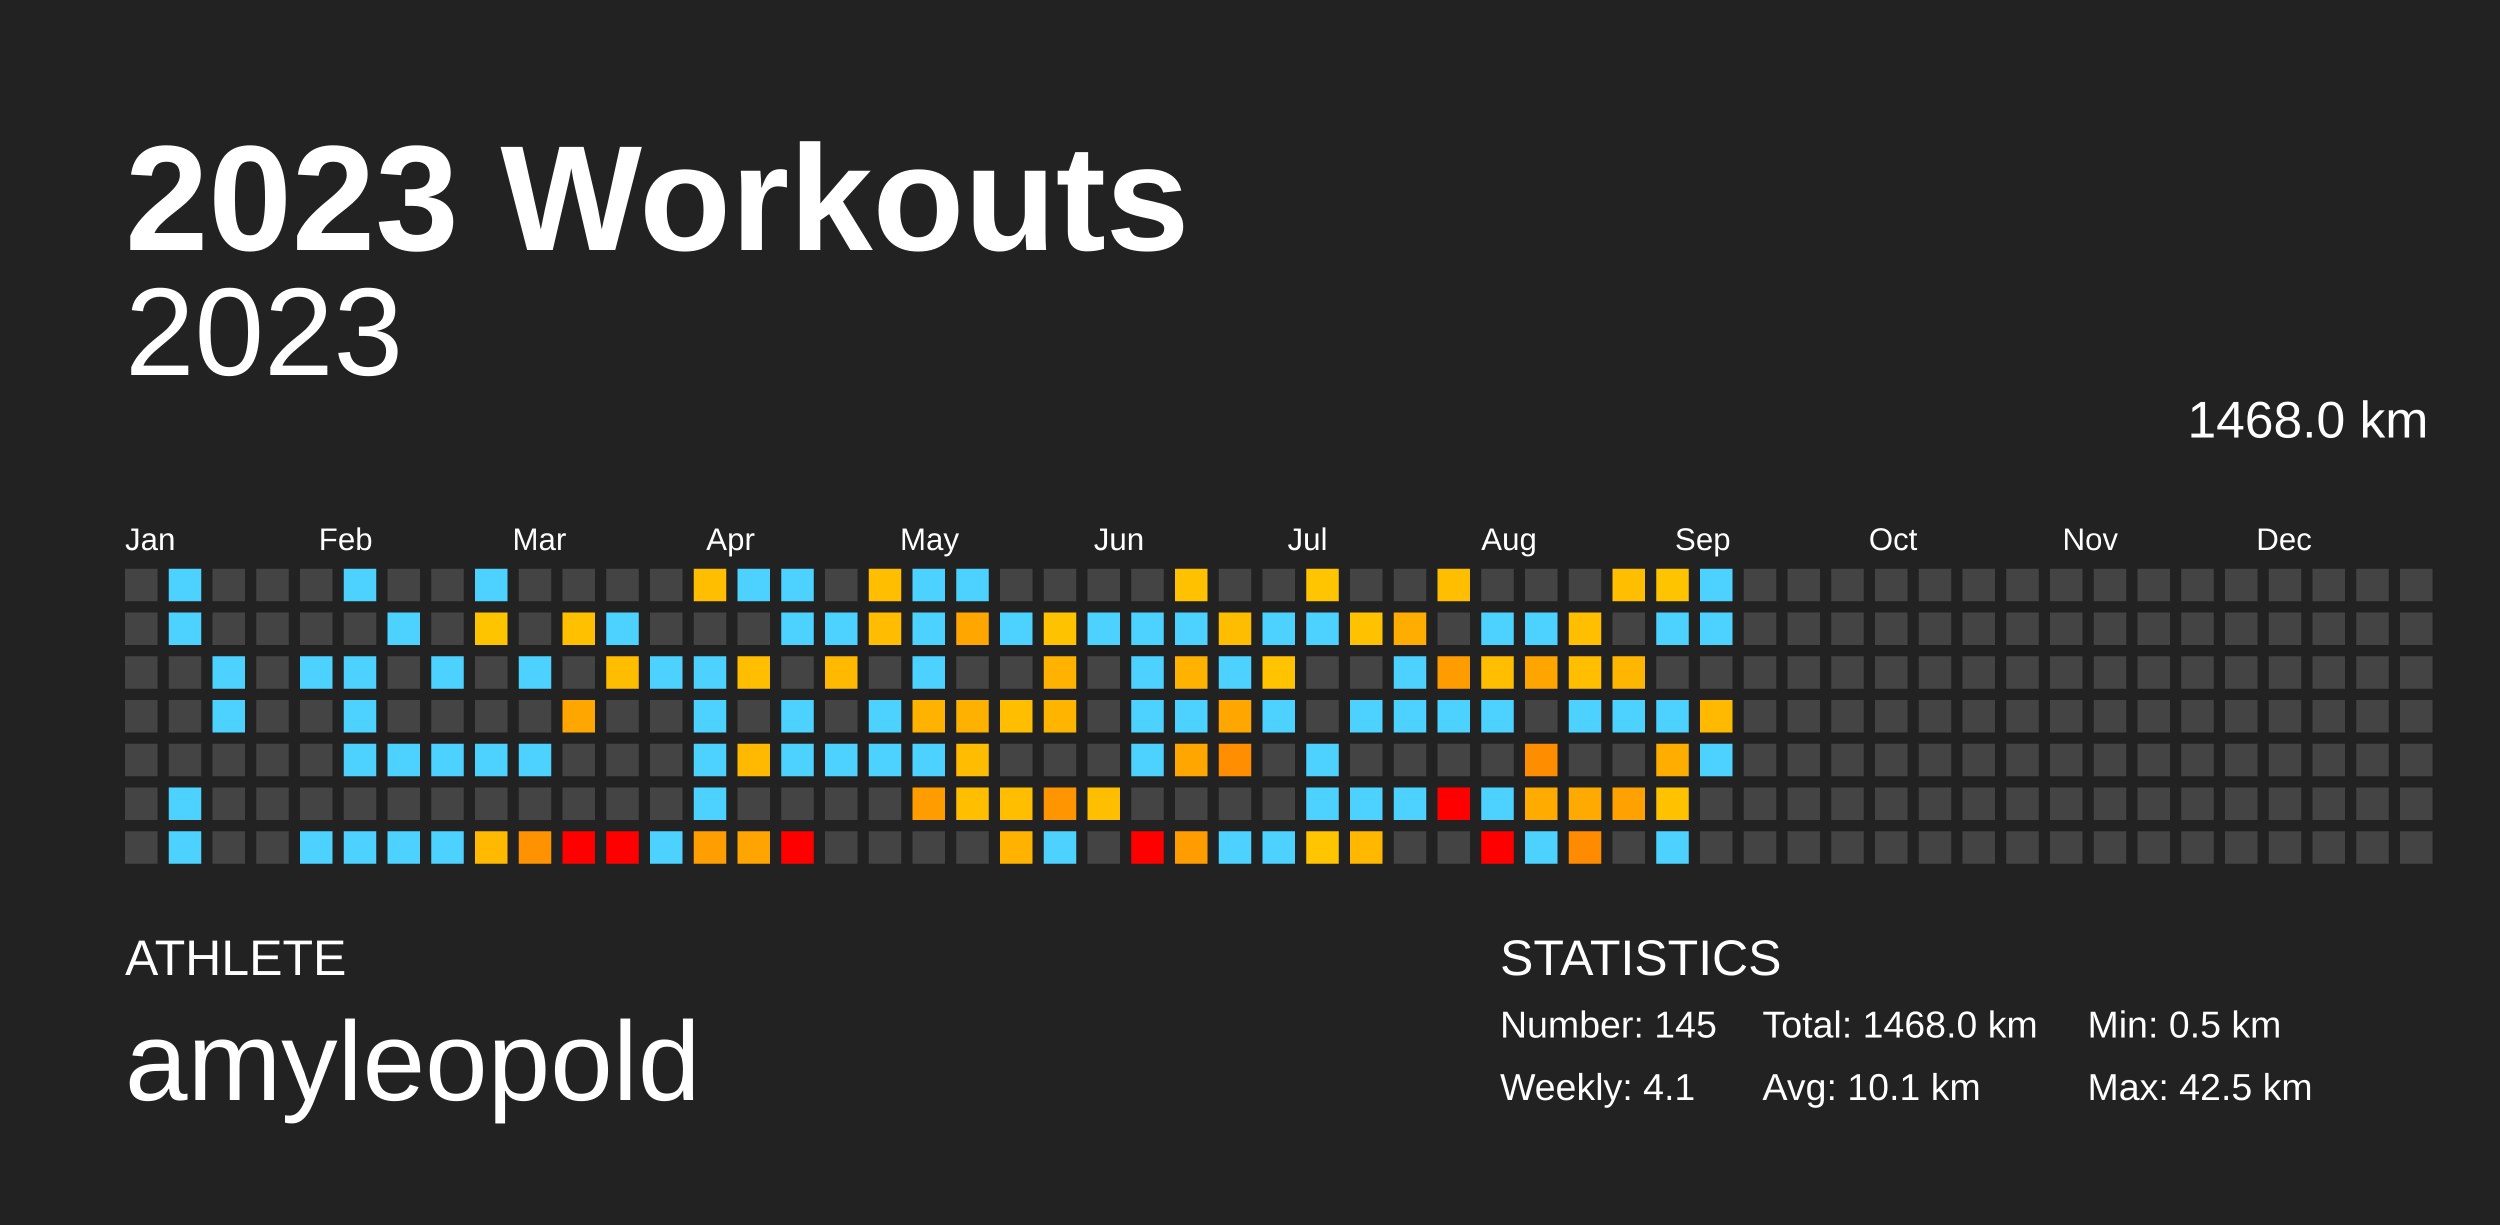
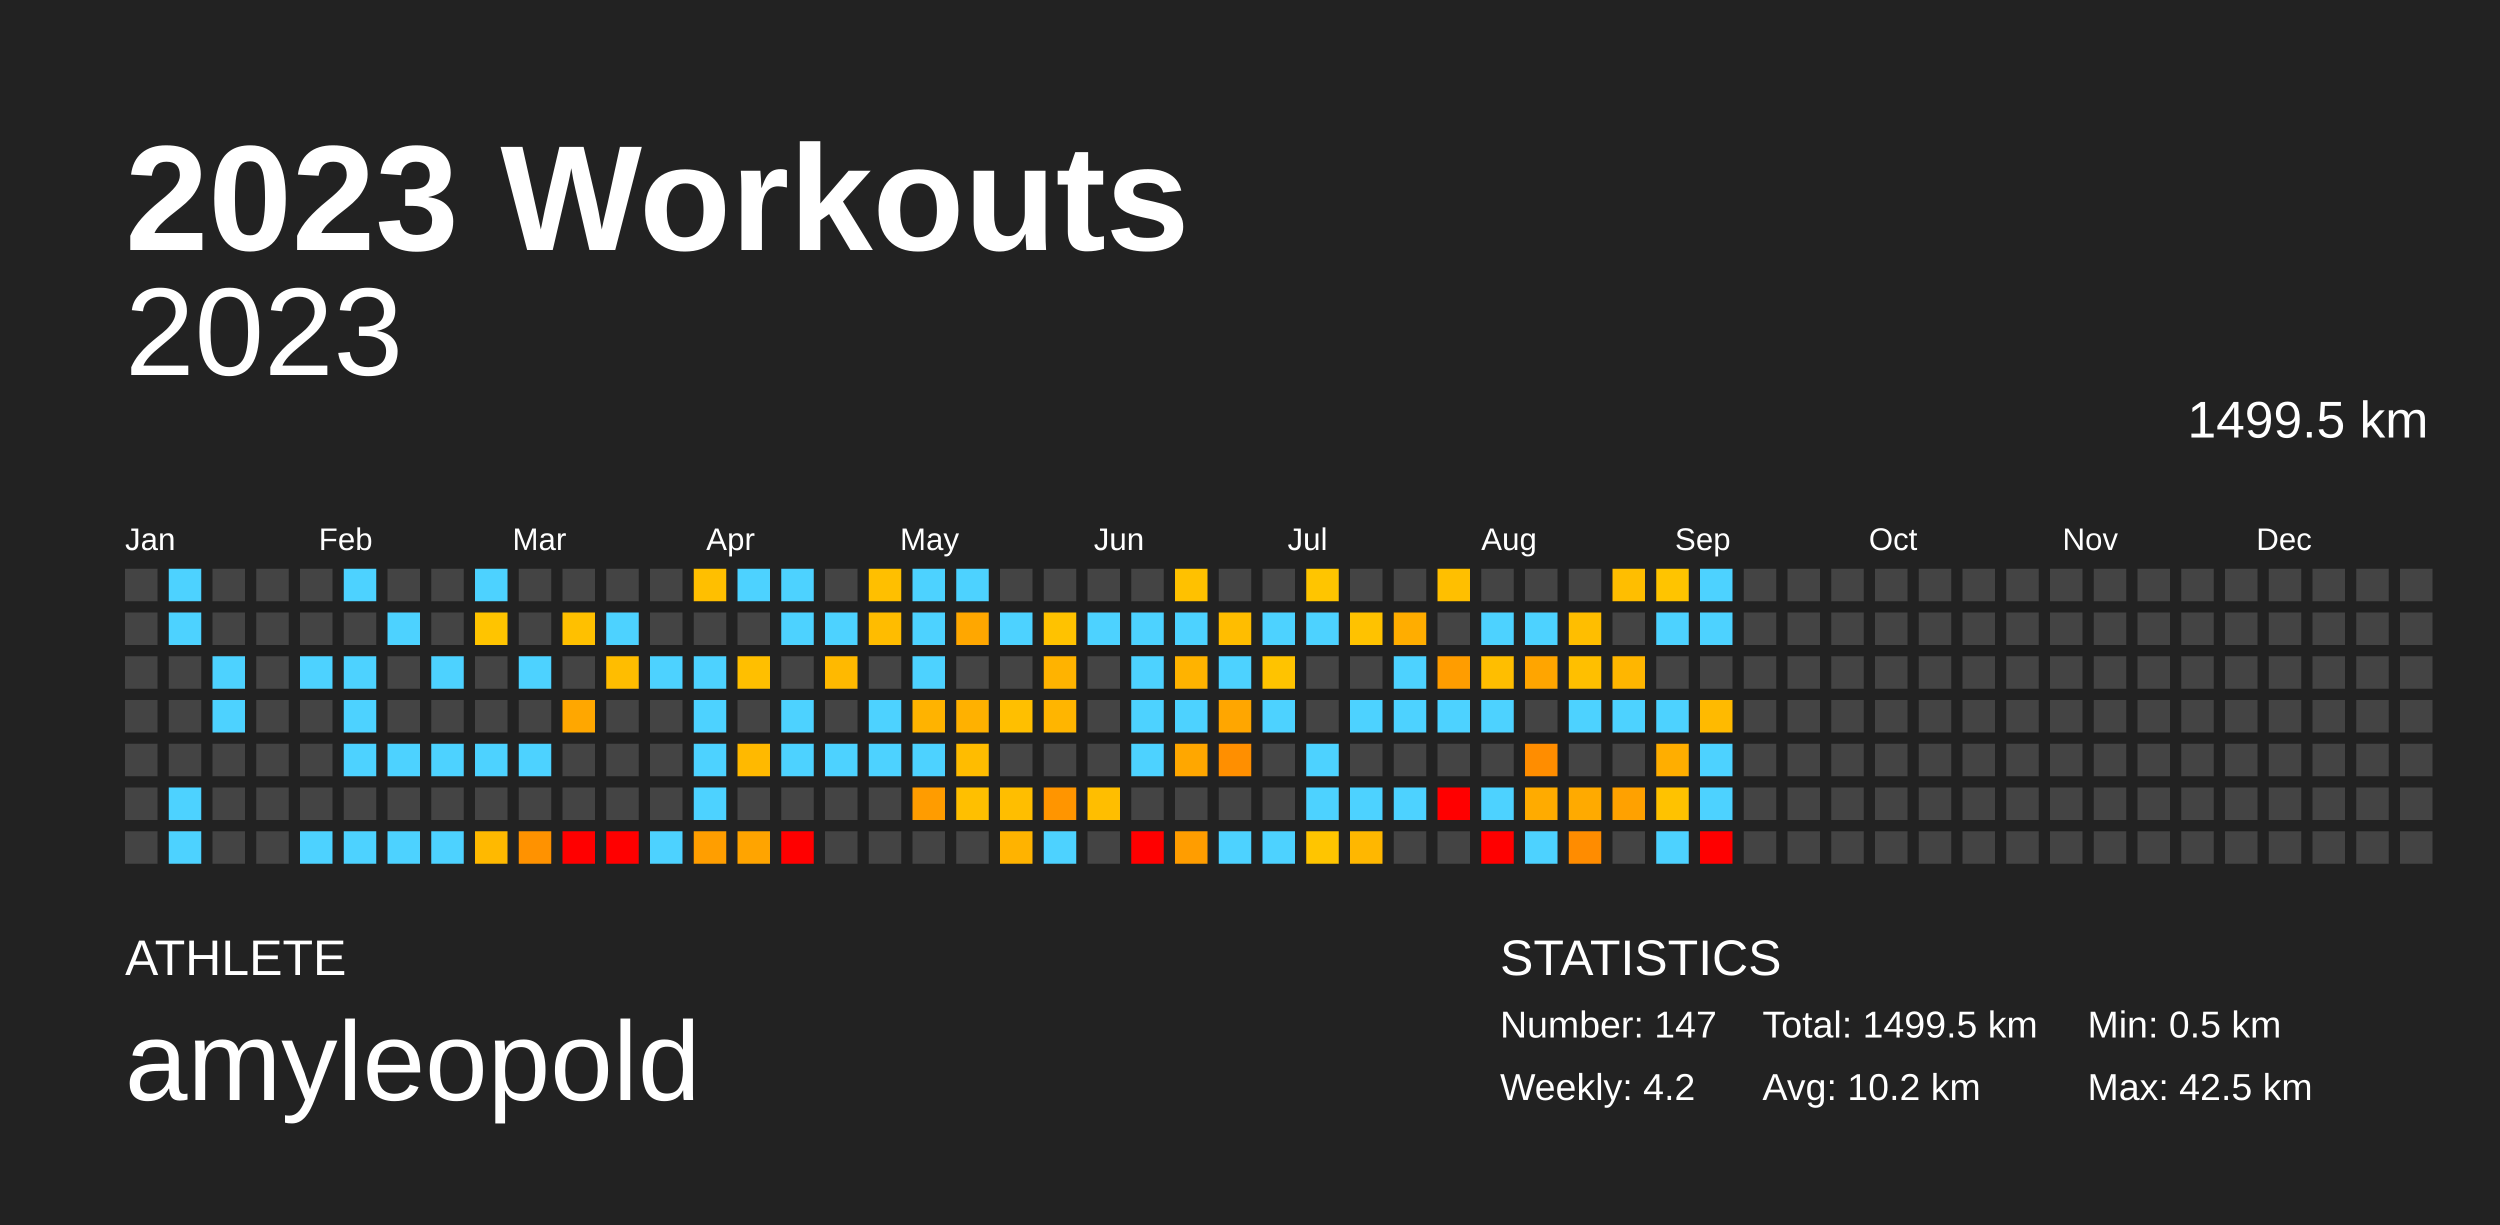
<svg xmlns="http://www.w3.org/2000/svg" baseProfile="full" height="98mm" version="1.1" viewBox="0,0,200,98" width="200mm">
  <defs />
  <rect fill="#222222" height="98" width="200" x="0" y="0" />
  <text fill="#FFFFFF" style="font-size:12px; font-family:Arial; font-weight:bold;" x="10" y="20">2023 Workouts</text>
  <text fill="#FFFFFF" style="font-size:4px; font-family:Arial" x="10" y="78">ATHLETE</text>
  <text fill="#FFFFFF" style="font-size:9px; font-family:Arial" x="10" y="88">amyleopold</text>
  <text fill="#FFFFFF" style="font-size:4px; font-family:Arial" x="120" y="78">STATISTICS</text>
-   <text fill="#FFFFFF" style="font-size:3px; font-family:Arial" x="120" y="83">Number: 145</text>
-   <text fill="#FFFFFF" style="font-size:3px; font-family:Arial" x="120" y="88">Weekly: 4.1</text>
-   <text fill="#FFFFFF" style="font-size:3px; font-family:Arial" x="141" y="83">Total: 1468.0 km</text>
-   <text fill="#FFFFFF" style="font-size:3px; font-family:Arial" x="141" y="88">Avg: 10.1 km</text>
+   <text fill="#FFFFFF" style="font-size:3px; font-family:Arial" x="120" y="83">Number: 147</text>
+   <text fill="#FFFFFF" style="font-size:3px; font-family:Arial" x="120" y="88">Weekly: 4.2</text>
+   <text fill="#FFFFFF" style="font-size:3px; font-family:Arial" x="141" y="83">Total: 1499.5 km</text>
+   <text fill="#FFFFFF" style="font-size:3px; font-family:Arial" x="141" y="88">Avg: 10.2 km</text>
  <text fill="#FFFFFF" style="font-size:3px; font-family:Arial" x="167" y="83">Min: 0.5 km</text>
  <text fill="#FFFFFF" style="font-size:3px; font-family:Arial" x="167" y="88">Max: 42.5 km</text>
  <text alignment-baseline="hanging" fill="#FFFFFF" style="font-size:10.0px; font-family:Arial;" x="10" y="30">2023</text>
-   <text alignment-baseline="hanging" fill="#FFFFFF" style="font-size:4.125px; font-family:Arial;" x="175" y="35">1468.0 km</text>
+   <text alignment-baseline="hanging" fill="#FFFFFF" style="font-size:4.125px; font-family:Arial;" x="175" y="35">1499.5 km</text>
  <text fill="#FFFFFF" style="font-size:2.5px; font-family:Arial" x="10.0" y="44">Jan</text>
  <text fill="#FFFFFF" style="font-size:2.5px; font-family:Arial" x="25.5" y="44">Feb</text>
  <text fill="#FFFFFF" style="font-size:2.5px; font-family:Arial" x="41.0" y="44">Mar</text>
  <text fill="#FFFFFF" style="font-size:2.5px; font-family:Arial" x="56.5" y="44">Apr</text>
  <text fill="#FFFFFF" style="font-size:2.5px; font-family:Arial" x="72.0" y="44">May</text>
  <text fill="#FFFFFF" style="font-size:2.5px; font-family:Arial" x="87.5" y="44">Jun</text>
  <text fill="#FFFFFF" style="font-size:2.5px; font-family:Arial" x="103.0" y="44">Jul</text>
  <text fill="#FFFFFF" style="font-size:2.5px; font-family:Arial" x="118.5" y="44">Aug</text>
  <text fill="#FFFFFF" style="font-size:2.5px; font-family:Arial" x="134.0" y="44">Sep</text>
  <text fill="#FFFFFF" style="font-size:2.5px; font-family:Arial" x="149.5" y="44">Oct</text>
  <text fill="#FFFFFF" style="font-size:2.5px; font-family:Arial" x="165.0" y="44">Nov</text>
  <text fill="#FFFFFF" style="font-size:2.5px; font-family:Arial" x="180.5" y="44">Dec</text>
  <rect fill="#444444" height="2.6" width="2.6" x="10.0" y="45.5" />
  <rect fill="#444444" height="2.6" width="2.6" x="10.0" y="49.0" />
  <rect fill="#444444" height="2.6" width="2.6" x="10.0" y="52.5" />
  <rect fill="#444444" height="2.6" width="2.6" x="10.0" y="56.0" />
  <rect fill="#444444" height="2.6" width="2.6" x="10.0" y="59.5" />
  <rect fill="#444444" height="2.6" width="2.6" x="10.0" y="63.0" />
  <rect fill="#444444" height="2.6" width="2.6" x="10.0" y="66.5" />
  <rect fill="#4dd2ff" height="2.6" width="2.6" x="13.5" y="45.5" />
  <rect fill="#4dd2ff" height="2.6" width="2.6" x="13.5" y="49.0" />
  <rect fill="#444444" height="2.6" width="2.6" x="13.5" y="52.5" />
  <rect fill="#444444" height="2.6" width="2.6" x="13.5" y="56.0" />
  <rect fill="#444444" height="2.6" width="2.6" x="13.5" y="59.5" />
  <rect fill="#4dd2ff" height="2.6" width="2.6" x="13.5" y="63.0" />
  <rect fill="#4dd2ff" height="2.6" width="2.6" x="13.5" y="66.5" />
  <rect fill="#444444" height="2.6" width="2.6" x="17.0" y="45.5" />
  <rect fill="#444444" height="2.6" width="2.6" x="17.0" y="49.0" />
  <rect fill="#4dd2ff" height="2.6" width="2.6" x="17.0" y="52.5" />
  <rect fill="#4dd2ff" height="2.6" width="2.6" x="17.0" y="56.0" />
  <rect fill="#444444" height="2.6" width="2.6" x="17.0" y="59.5" />
  <rect fill="#444444" height="2.6" width="2.6" x="17.0" y="63.0" />
  <rect fill="#444444" height="2.6" width="2.6" x="17.0" y="66.5" />
  <rect fill="#444444" height="2.6" width="2.6" x="20.5" y="45.5" />
  <rect fill="#444444" height="2.6" width="2.6" x="20.5" y="49.0" />
  <rect fill="#444444" height="2.6" width="2.6" x="20.5" y="52.5" />
  <rect fill="#444444" height="2.6" width="2.6" x="20.5" y="56.0" />
  <rect fill="#444444" height="2.6" width="2.6" x="20.5" y="59.5" />
  <rect fill="#444444" height="2.6" width="2.6" x="20.5" y="63.0" />
  <rect fill="#444444" height="2.6" width="2.6" x="20.5" y="66.5" />
  <rect fill="#444444" height="2.6" width="2.6" x="24.0" y="45.5" />
  <rect fill="#444444" height="2.6" width="2.6" x="24.0" y="49.0" />
  <rect fill="#4dd2ff" height="2.6" width="2.6" x="24.0" y="52.5" />
  <rect fill="#444444" height="2.6" width="2.6" x="24.0" y="56.0" />
  <rect fill="#444444" height="2.6" width="2.6" x="24.0" y="59.5" />
  <rect fill="#444444" height="2.6" width="2.6" x="24.0" y="63.0" />
  <rect fill="#4dd2ff" height="2.6" width="2.6" x="24.0" y="66.5" />
  <rect fill="#4dd2ff" height="2.6" width="2.6" x="27.5" y="45.5" />
  <rect fill="#444444" height="2.6" width="2.6" x="27.5" y="49.0" />
  <rect fill="#4dd2ff" height="2.6" width="2.6" x="27.5" y="52.5" />
  <rect fill="#4dd2ff" height="2.6" width="2.6" x="27.5" y="56.0" />
  <rect fill="#4dd2ff" height="2.6" width="2.6" x="27.5" y="59.5" />
  <rect fill="#444444" height="2.6" width="2.6" x="27.5" y="63.0" />
  <rect fill="#4dd2ff" height="2.6" width="2.6" x="27.5" y="66.5" />
  <rect fill="#444444" height="2.6" width="2.6" x="31.0" y="45.5" />
  <rect fill="#4dd2ff" height="2.6" width="2.6" x="31.0" y="49.0" />
  <rect fill="#444444" height="2.6" width="2.6" x="31.0" y="52.5" />
  <rect fill="#444444" height="2.6" width="2.6" x="31.0" y="56.0" />
  <rect fill="#4dd2ff" height="2.6" width="2.6" x="31.0" y="59.5" />
  <rect fill="#444444" height="2.6" width="2.6" x="31.0" y="63.0" />
  <rect fill="#4dd2ff" height="2.6" width="2.6" x="31.0" y="66.5" />
  <rect fill="#444444" height="2.6" width="2.6" x="34.5" y="45.5" />
  <rect fill="#444444" height="2.6" width="2.6" x="34.5" y="49.0" />
  <rect fill="#4dd2ff" height="2.6" width="2.6" x="34.5" y="52.5" />
  <rect fill="#444444" height="2.6" width="2.6" x="34.5" y="56.0" />
  <rect fill="#4dd2ff" height="2.6" width="2.6" x="34.5" y="59.5" />
  <rect fill="#444444" height="2.6" width="2.6" x="34.5" y="63.0" />
  <rect fill="#4dd2ff" height="2.6" width="2.6" x="34.5" y="66.5" />
  <rect fill="#4dd2ff" height="2.6" width="2.6" x="38.0" y="45.5" />
  <rect fill="#ffc400" height="2.6" width="2.6" x="38.0" y="49.0" />
  <rect fill="#444444" height="2.6" width="2.6" x="38.0" y="52.5" />
  <rect fill="#444444" height="2.6" width="2.6" x="38.0" y="56.0" />
  <rect fill="#4dd2ff" height="2.6" width="2.6" x="38.0" y="59.5" />
  <rect fill="#444444" height="2.6" width="2.6" x="38.0" y="63.0" />
  <rect fill="#ffb900" height="2.6" width="2.6" x="38.0" y="66.5" />
  <rect fill="#444444" height="2.6" width="2.6" x="41.5" y="45.5" />
  <rect fill="#444444" height="2.6" width="2.6" x="41.5" y="49.0" />
  <rect fill="#4dd2ff" height="2.6" width="2.6" x="41.5" y="52.5" />
  <rect fill="#444444" height="2.6" width="2.6" x="41.5" y="56.0" />
  <rect fill="#4dd2ff" height="2.6" width="2.6" x="41.5" y="59.5" />
  <rect fill="#444444" height="2.6" width="2.6" x="41.5" y="63.0" />
  <rect fill="#ff9200" height="2.6" width="2.6" x="41.5" y="66.5" />
  <rect fill="#444444" height="2.6" width="2.6" x="45.0" y="45.5" />
  <rect fill="#ffc000" height="2.6" width="2.6" x="45.0" y="49.0" />
  <rect fill="#444444" height="2.6" width="2.6" x="45.0" y="52.5" />
  <rect fill="#ffa700" height="2.6" width="2.6" x="45.0" y="56.0" />
  <rect fill="#444444" height="2.6" width="2.6" x="45.0" y="59.5" />
  <rect fill="#444444" height="2.6" width="2.6" x="45.0" y="63.0" />
  <rect fill="red" height="2.6" width="2.6" x="45.0" y="66.5" />
  <rect fill="#444444" height="2.6" width="2.6" x="48.5" y="45.5" />
  <rect fill="#4dd2ff" height="2.6" width="2.6" x="48.5" y="49.0" />
  <rect fill="#ffbd00" height="2.6" width="2.6" x="48.5" y="52.5" />
  <rect fill="#444444" height="2.6" width="2.6" x="48.5" y="56.0" />
  <rect fill="#444444" height="2.6" width="2.6" x="48.5" y="59.5" />
  <rect fill="#444444" height="2.6" width="2.6" x="48.5" y="63.0" />
  <rect fill="red" height="2.6" width="2.6" x="48.5" y="66.5" />
  <rect fill="#444444" height="2.6" width="2.6" x="52.0" y="45.5" />
  <rect fill="#444444" height="2.6" width="2.6" x="52.0" y="49.0" />
  <rect fill="#4dd2ff" height="2.6" width="2.6" x="52.0" y="52.5" />
  <rect fill="#444444" height="2.6" width="2.6" x="52.0" y="56.0" />
  <rect fill="#444444" height="2.6" width="2.6" x="52.0" y="59.5" />
  <rect fill="#444444" height="2.6" width="2.6" x="52.0" y="63.0" />
  <rect fill="#4dd2ff" height="2.6" width="2.6" x="52.0" y="66.5" />
  <rect fill="#ffbf00" height="2.6" width="2.6" x="55.5" y="45.5" />
  <rect fill="#444444" height="2.6" width="2.6" x="55.5" y="49.0" />
  <rect fill="#4dd2ff" height="2.6" width="2.6" x="55.5" y="52.5" />
  <rect fill="#4dd2ff" height="2.6" width="2.6" x="55.5" y="56.0" />
  <rect fill="#4dd2ff" height="2.6" width="2.6" x="55.5" y="59.5" />
  <rect fill="#4dd2ff" height="2.6" width="2.6" x="55.5" y="63.0" />
  <rect fill="#ff9e00" height="2.6" width="2.6" x="55.5" y="66.5" />
  <rect fill="#4dd2ff" height="2.6" width="2.6" x="59.0" y="45.5" />
  <rect fill="#444444" height="2.6" width="2.6" x="59.0" y="49.0" />
  <rect fill="#ffbf00" height="2.6" width="2.6" x="59.0" y="52.5" />
  <rect fill="#444444" height="2.6" width="2.6" x="59.0" y="56.0" />
  <rect fill="#ffb900" height="2.6" width="2.6" x="59.0" y="59.5" />
  <rect fill="#444444" height="2.6" width="2.6" x="59.0" y="63.0" />
  <rect fill="#ffa400" height="2.6" width="2.6" x="59.0" y="66.5" />
  <rect fill="#4dd2ff" height="2.6" width="2.6" x="62.5" y="45.5" />
  <rect fill="#4dd2ff" height="2.6" width="2.6" x="62.5" y="49.0" />
  <rect fill="#444444" height="2.6" width="2.6" x="62.5" y="52.5" />
  <rect fill="#4dd2ff" height="2.6" width="2.6" x="62.5" y="56.0" />
  <rect fill="#4dd2ff" height="2.6" width="2.6" x="62.5" y="59.5" />
  <rect fill="#444444" height="2.6" width="2.6" x="62.5" y="63.0" />
  <rect fill="red" height="2.6" width="2.6" x="62.5" y="66.5" />
  <rect fill="#444444" height="2.6" width="2.6" x="66.0" y="45.5" />
  <rect fill="#4dd2ff" height="2.6" width="2.6" x="66.0" y="49.0" />
  <rect fill="#ffb900" height="2.6" width="2.6" x="66.0" y="52.5" />
  <rect fill="#444444" height="2.6" width="2.6" x="66.0" y="56.0" />
  <rect fill="#4dd2ff" height="2.6" width="2.6" x="66.0" y="59.5" />
  <rect fill="#444444" height="2.6" width="2.6" x="66.0" y="63.0" />
  <rect fill="#444444" height="2.6" width="2.6" x="66.0" y="66.5" />
  <rect fill="#ffbf00" height="2.6" width="2.6" x="69.5" y="45.5" />
  <rect fill="#ffbc00" height="2.6" width="2.6" x="69.5" y="49.0" />
  <rect fill="#444444" height="2.6" width="2.6" x="69.5" y="52.5" />
  <rect fill="#4dd2ff" height="2.6" width="2.6" x="69.5" y="56.0" />
  <rect fill="#4dd2ff" height="2.6" width="2.6" x="69.5" y="59.5" />
  <rect fill="#444444" height="2.6" width="2.6" x="69.5" y="63.0" />
  <rect fill="#444444" height="2.6" width="2.6" x="69.5" y="66.5" />
  <rect fill="#4dd2ff" height="2.6" width="2.6" x="73.0" y="45.5" />
  <rect fill="#4dd2ff" height="2.6" width="2.6" x="73.0" y="49.0" />
  <rect fill="#4dd2ff" height="2.6" width="2.6" x="73.0" y="52.5" />
  <rect fill="#ffb300" height="2.6" width="2.6" x="73.0" y="56.0" />
  <rect fill="#4dd2ff" height="2.6" width="2.6" x="73.0" y="59.5" />
  <rect fill="#ff9c00" height="2.6" width="2.6" x="73.0" y="63.0" />
  <rect fill="#444444" height="2.6" width="2.6" x="73.0" y="66.5" />
  <rect fill="#4dd2ff" height="2.6" width="2.6" x="76.5" y="45.5" />
  <rect fill="#ffa700" height="2.6" width="2.6" x="76.5" y="49.0" />
  <rect fill="#444444" height="2.6" width="2.6" x="76.5" y="52.5" />
  <rect fill="#ffb100" height="2.6" width="2.6" x="76.5" y="56.0" />
  <rect fill="#ffbc00" height="2.6" width="2.6" x="76.5" y="59.5" />
  <rect fill="#ffbf00" height="2.6" width="2.6" x="76.5" y="63.0" />
  <rect fill="#444444" height="2.6" width="2.6" x="76.5" y="66.5" />
  <rect fill="#444444" height="2.6" width="2.6" x="80.0" y="45.5" />
  <rect fill="#4dd2ff" height="2.6" width="2.6" x="80.0" y="49.0" />
  <rect fill="#444444" height="2.6" width="2.6" x="80.0" y="52.5" />
  <rect fill="#ffbf00" height="2.6" width="2.6" x="80.0" y="56.0" />
  <rect fill="#444444" height="2.6" width="2.6" x="80.0" y="59.5" />
  <rect fill="#ffbe00" height="2.6" width="2.6" x="80.0" y="63.0" />
  <rect fill="#ffb300" height="2.6" width="2.6" x="80.0" y="66.5" />
  <rect fill="#444444" height="2.6" width="2.6" x="83.5" y="45.5" />
  <rect fill="#ffc200" height="2.6" width="2.6" x="83.5" y="49.0" />
  <rect fill="#ffb300" height="2.6" width="2.6" x="83.5" y="52.5" />
  <rect fill="#ffb500" height="2.6" width="2.6" x="83.5" y="56.0" />
  <rect fill="#444444" height="2.6" width="2.6" x="83.5" y="59.5" />
  <rect fill="#ff9500" height="2.6" width="2.6" x="83.5" y="63.0" />
  <rect fill="#4dd2ff" height="2.6" width="2.6" x="83.5" y="66.5" />
  <rect fill="#444444" height="2.6" width="2.6" x="87.0" y="45.5" />
  <rect fill="#4dd2ff" height="2.6" width="2.6" x="87.0" y="49.0" />
  <rect fill="#444444" height="2.6" width="2.6" x="87.0" y="52.5" />
  <rect fill="#444444" height="2.6" width="2.6" x="87.0" y="56.0" />
  <rect fill="#444444" height="2.6" width="2.6" x="87.0" y="59.5" />
  <rect fill="#ffbe00" height="2.6" width="2.6" x="87.0" y="63.0" />
  <rect fill="#444444" height="2.6" width="2.6" x="87.0" y="66.5" />
  <rect fill="#444444" height="2.6" width="2.6" x="90.5" y="45.5" />
  <rect fill="#4dd2ff" height="2.6" width="2.6" x="90.5" y="49.0" />
  <rect fill="#4dd2ff" height="2.6" width="2.6" x="90.5" y="52.5" />
  <rect fill="#4dd2ff" height="2.6" width="2.6" x="90.5" y="56.0" />
  <rect fill="#4dd2ff" height="2.6" width="2.6" x="90.5" y="59.5" />
  <rect fill="#444444" height="2.6" width="2.6" x="90.5" y="63.0" />
  <rect fill="red" height="2.6" width="2.6" x="90.5" y="66.5" />
  <rect fill="#ffc100" height="2.6" width="2.6" x="94.0" y="45.5" />
  <rect fill="#4dd2ff" height="2.6" width="2.6" x="94.0" y="49.0" />
  <rect fill="#ffb300" height="2.6" width="2.6" x="94.0" y="52.5" />
  <rect fill="#4dd2ff" height="2.6" width="2.6" x="94.0" y="56.0" />
  <rect fill="#ffa700" height="2.6" width="2.6" x="94.0" y="59.5" />
  <rect fill="#444444" height="2.6" width="2.6" x="94.0" y="63.0" />
  <rect fill="#ff9d00" height="2.6" width="2.6" x="94.0" y="66.5" />
  <rect fill="#444444" height="2.6" width="2.6" x="97.5" y="45.5" />
  <rect fill="#ffbd00" height="2.6" width="2.6" x="97.5" y="49.0" />
  <rect fill="#4dd2ff" height="2.6" width="2.6" x="97.5" y="52.5" />
  <rect fill="#ffa600" height="2.6" width="2.6" x="97.5" y="56.0" />
  <rect fill="#ff8f00" height="2.6" width="2.6" x="97.5" y="59.5" />
  <rect fill="#444444" height="2.6" width="2.6" x="97.5" y="63.0" />
  <rect fill="#4dd2ff" height="2.6" width="2.6" x="97.5" y="66.5" />
  <rect fill="#444444" height="2.6" width="2.6" x="101.0" y="45.5" />
  <rect fill="#4dd2ff" height="2.6" width="2.6" x="101.0" y="49.0" />
  <rect fill="#ffc300" height="2.6" width="2.6" x="101.0" y="52.5" />
  <rect fill="#4dd2ff" height="2.6" width="2.6" x="101.0" y="56.0" />
  <rect fill="#444444" height="2.6" width="2.6" x="101.0" y="59.5" />
  <rect fill="#444444" height="2.6" width="2.6" x="101.0" y="63.0" />
  <rect fill="#4dd2ff" height="2.6" width="2.6" x="101.0" y="66.5" />
  <rect fill="#ffc500" height="2.6" width="2.6" x="104.5" y="45.5" />
  <rect fill="#4dd2ff" height="2.6" width="2.6" x="104.5" y="49.0" />
  <rect fill="#444444" height="2.6" width="2.6" x="104.5" y="52.5" />
  <rect fill="#444444" height="2.6" width="2.6" x="104.5" y="56.0" />
  <rect fill="#4dd2ff" height="2.6" width="2.6" x="104.5" y="59.5" />
  <rect fill="#4dd2ff" height="2.6" width="2.6" x="104.5" y="63.0" />
  <rect fill="#ffc500" height="2.6" width="2.6" x="104.5" y="66.5" />
  <rect fill="#444444" height="2.6" width="2.6" x="108.0" y="45.5" />
  <rect fill="#ffc200" height="2.6" width="2.6" x="108.0" y="49.0" />
  <rect fill="#444444" height="2.6" width="2.6" x="108.0" y="52.5" />
  <rect fill="#4dd2ff" height="2.6" width="2.6" x="108.0" y="56.0" />
  <rect fill="#444444" height="2.6" width="2.6" x="108.0" y="59.5" />
  <rect fill="#4dd2ff" height="2.6" width="2.6" x="108.0" y="63.0" />
  <rect fill="#ffb700" height="2.6" width="2.6" x="108.0" y="66.5" />
  <rect fill="#444444" height="2.6" width="2.6" x="111.5" y="45.5" />
  <rect fill="#ffad00" height="2.6" width="2.6" x="111.5" y="49.0" />
  <rect fill="#4dd2ff" height="2.6" width="2.6" x="111.5" y="52.5" />
  <rect fill="#4dd2ff" height="2.6" width="2.6" x="111.5" y="56.0" />
  <rect fill="#444444" height="2.6" width="2.6" x="111.5" y="59.5" />
  <rect fill="#4dd2ff" height="2.6" width="2.6" x="111.5" y="63.0" />
  <rect fill="#444444" height="2.6" width="2.6" x="111.5" y="66.5" />
  <rect fill="#ffbf00" height="2.6" width="2.6" x="115.0" y="45.5" />
  <rect fill="#444444" height="2.6" width="2.6" x="115.0" y="49.0" />
  <rect fill="#ff9d00" height="2.6" width="2.6" x="115.0" y="52.5" />
  <rect fill="#4dd2ff" height="2.6" width="2.6" x="115.0" y="56.0" />
  <rect fill="#444444" height="2.6" width="2.6" x="115.0" y="59.5" />
  <rect fill="red" height="2.6" width="2.6" x="115.0" y="63.0" />
  <rect fill="#444444" height="2.6" width="2.6" x="115.0" y="66.5" />
  <rect fill="#444444" height="2.6" width="2.6" x="118.5" y="45.5" />
  <rect fill="#4dd2ff" height="2.6" width="2.6" x="118.5" y="49.0" />
  <rect fill="#ffbe00" height="2.6" width="2.6" x="118.5" y="52.5" />
  <rect fill="#4dd2ff" height="2.6" width="2.6" x="118.5" y="56.0" />
  <rect fill="#444444" height="2.6" width="2.6" x="118.5" y="59.5" />
  <rect fill="#4dd2ff" height="2.6" width="2.6" x="118.5" y="63.0" />
  <rect fill="red" height="2.6" width="2.6" x="118.5" y="66.5" />
  <rect fill="#444444" height="2.6" width="2.6" x="122.0" y="45.5" />
  <rect fill="#4dd2ff" height="2.6" width="2.6" x="122.0" y="49.0" />
  <rect fill="#ffa500" height="2.6" width="2.6" x="122.0" y="52.5" />
  <rect fill="#444444" height="2.6" width="2.6" x="122.0" y="56.0" />
  <rect fill="#ff8d00" height="2.6" width="2.6" x="122.0" y="59.5" />
  <rect fill="#ffab00" height="2.6" width="2.6" x="122.0" y="63.0" />
  <rect fill="#4dd2ff" height="2.6" width="2.6" x="122.0" y="66.5" />
  <rect fill="#444444" height="2.6" width="2.6" x="125.5" y="45.5" />
  <rect fill="#ffbe00" height="2.6" width="2.6" x="125.5" y="49.0" />
  <rect fill="#ffbf00" height="2.6" width="2.6" x="125.5" y="52.5" />
  <rect fill="#4dd2ff" height="2.6" width="2.6" x="125.5" y="56.0" />
  <rect fill="#444444" height="2.6" width="2.6" x="125.5" y="59.5" />
  <rect fill="#ffaa00" height="2.6" width="2.6" x="125.5" y="63.0" />
  <rect fill="#ff8c00" height="2.6" width="2.6" x="125.5" y="66.5" />
  <rect fill="#ffbe00" height="2.6" width="2.6" x="129.0" y="45.5" />
  <rect fill="#444444" height="2.6" width="2.6" x="129.0" y="49.0" />
  <rect fill="#ffb600" height="2.6" width="2.6" x="129.0" y="52.5" />
  <rect fill="#4dd2ff" height="2.6" width="2.6" x="129.0" y="56.0" />
  <rect fill="#444444" height="2.6" width="2.6" x="129.0" y="59.5" />
  <rect fill="#ffa100" height="2.6" width="2.6" x="129.0" y="63.0" />
  <rect fill="#444444" height="2.6" width="2.6" x="129.0" y="66.5" />
  <rect fill="#ffc400" height="2.6" width="2.6" x="132.5" y="45.5" />
  <rect fill="#4dd2ff" height="2.6" width="2.6" x="132.5" y="49.0" />
  <rect fill="#444444" height="2.6" width="2.6" x="132.5" y="52.5" />
  <rect fill="#4dd2ff" height="2.6" width="2.6" x="132.5" y="56.0" />
  <rect fill="#ffae00" height="2.6" width="2.6" x="132.5" y="59.5" />
  <rect fill="#ffc200" height="2.6" width="2.6" x="132.5" y="63.0" />
  <rect fill="#4dd2ff" height="2.6" width="2.6" x="132.5" y="66.5" />
  <rect fill="#4dd2ff" height="2.6" width="2.6" x="136.0" y="45.5" />
  <rect fill="#4dd2ff" height="2.6" width="2.6" x="136.0" y="49.0" />
  <rect fill="#444444" height="2.6" width="2.6" x="136.0" y="52.5" />
  <rect fill="#ffba00" height="2.6" width="2.6" x="136.0" y="56.0" />
  <rect fill="#4dd2ff" height="2.6" width="2.6" x="136.0" y="59.5" />
-   <rect fill="#444444" height="2.6" width="2.6" x="136.0" y="63.0" />
-   <rect fill="#444444" height="2.6" width="2.6" x="136.0" y="66.5" />
+   <rect fill="#4dd2ff" height="2.6" width="2.6" x="136.0" y="63.0" />
+   <rect fill="red" height="2.6" width="2.6" x="136.0" y="66.5" />
  <rect fill="#444444" height="2.6" width="2.6" x="139.5" y="45.5" />
  <rect fill="#444444" height="2.6" width="2.6" x="139.5" y="49.0" />
  <rect fill="#444444" height="2.6" width="2.6" x="139.5" y="52.5" />
  <rect fill="#444444" height="2.6" width="2.6" x="139.5" y="56.0" />
  <rect fill="#444444" height="2.6" width="2.6" x="139.5" y="59.5" />
  <rect fill="#444444" height="2.6" width="2.6" x="139.5" y="63.0" />
  <rect fill="#444444" height="2.6" width="2.6" x="139.5" y="66.5" />
  <rect fill="#444444" height="2.6" width="2.6" x="143.0" y="45.5" />
  <rect fill="#444444" height="2.6" width="2.6" x="143.0" y="49.0" />
  <rect fill="#444444" height="2.6" width="2.6" x="143.0" y="52.5" />
  <rect fill="#444444" height="2.6" width="2.6" x="143.0" y="56.0" />
  <rect fill="#444444" height="2.6" width="2.6" x="143.0" y="59.5" />
  <rect fill="#444444" height="2.6" width="2.6" x="143.0" y="63.0" />
  <rect fill="#444444" height="2.6" width="2.6" x="143.0" y="66.5" />
  <rect fill="#444444" height="2.6" width="2.6" x="146.5" y="45.5" />
  <rect fill="#444444" height="2.6" width="2.6" x="146.5" y="49.0" />
  <rect fill="#444444" height="2.6" width="2.6" x="146.5" y="52.5" />
  <rect fill="#444444" height="2.6" width="2.6" x="146.5" y="56.0" />
  <rect fill="#444444" height="2.6" width="2.6" x="146.5" y="59.5" />
  <rect fill="#444444" height="2.6" width="2.6" x="146.5" y="63.0" />
  <rect fill="#444444" height="2.6" width="2.6" x="146.5" y="66.5" />
  <rect fill="#444444" height="2.6" width="2.6" x="150.0" y="45.5" />
  <rect fill="#444444" height="2.6" width="2.6" x="150.0" y="49.0" />
  <rect fill="#444444" height="2.6" width="2.6" x="150.0" y="52.5" />
  <rect fill="#444444" height="2.6" width="2.6" x="150.0" y="56.0" />
  <rect fill="#444444" height="2.6" width="2.6" x="150.0" y="59.5" />
  <rect fill="#444444" height="2.6" width="2.6" x="150.0" y="63.0" />
  <rect fill="#444444" height="2.6" width="2.6" x="150.0" y="66.5" />
  <rect fill="#444444" height="2.6" width="2.6" x="153.5" y="45.5" />
  <rect fill="#444444" height="2.6" width="2.6" x="153.5" y="49.0" />
  <rect fill="#444444" height="2.6" width="2.6" x="153.5" y="52.5" />
  <rect fill="#444444" height="2.6" width="2.6" x="153.5" y="56.0" />
  <rect fill="#444444" height="2.6" width="2.6" x="153.5" y="59.5" />
  <rect fill="#444444" height="2.6" width="2.6" x="153.5" y="63.0" />
  <rect fill="#444444" height="2.6" width="2.6" x="153.5" y="66.5" />
  <rect fill="#444444" height="2.6" width="2.6" x="157.0" y="45.5" />
  <rect fill="#444444" height="2.6" width="2.6" x="157.0" y="49.0" />
  <rect fill="#444444" height="2.6" width="2.6" x="157.0" y="52.5" />
  <rect fill="#444444" height="2.6" width="2.6" x="157.0" y="56.0" />
  <rect fill="#444444" height="2.6" width="2.6" x="157.0" y="59.5" />
  <rect fill="#444444" height="2.6" width="2.6" x="157.0" y="63.0" />
  <rect fill="#444444" height="2.6" width="2.6" x="157.0" y="66.5" />
  <rect fill="#444444" height="2.6" width="2.6" x="160.5" y="45.5" />
  <rect fill="#444444" height="2.6" width="2.6" x="160.5" y="49.0" />
  <rect fill="#444444" height="2.6" width="2.6" x="160.5" y="52.5" />
  <rect fill="#444444" height="2.6" width="2.6" x="160.5" y="56.0" />
  <rect fill="#444444" height="2.6" width="2.6" x="160.5" y="59.5" />
  <rect fill="#444444" height="2.6" width="2.6" x="160.5" y="63.0" />
  <rect fill="#444444" height="2.6" width="2.6" x="160.5" y="66.5" />
  <rect fill="#444444" height="2.6" width="2.6" x="164.0" y="45.5" />
  <rect fill="#444444" height="2.6" width="2.6" x="164.0" y="49.0" />
  <rect fill="#444444" height="2.6" width="2.6" x="164.0" y="52.5" />
  <rect fill="#444444" height="2.6" width="2.6" x="164.0" y="56.0" />
  <rect fill="#444444" height="2.6" width="2.6" x="164.0" y="59.5" />
  <rect fill="#444444" height="2.6" width="2.6" x="164.0" y="63.0" />
  <rect fill="#444444" height="2.6" width="2.6" x="164.0" y="66.5" />
  <rect fill="#444444" height="2.6" width="2.6" x="167.5" y="45.5" />
  <rect fill="#444444" height="2.6" width="2.6" x="167.5" y="49.0" />
  <rect fill="#444444" height="2.6" width="2.6" x="167.5" y="52.5" />
  <rect fill="#444444" height="2.6" width="2.6" x="167.5" y="56.0" />
  <rect fill="#444444" height="2.6" width="2.6" x="167.5" y="59.5" />
  <rect fill="#444444" height="2.6" width="2.6" x="167.5" y="63.0" />
  <rect fill="#444444" height="2.6" width="2.6" x="167.5" y="66.5" />
  <rect fill="#444444" height="2.6" width="2.6" x="171.0" y="45.5" />
  <rect fill="#444444" height="2.6" width="2.6" x="171.0" y="49.0" />
  <rect fill="#444444" height="2.6" width="2.6" x="171.0" y="52.5" />
  <rect fill="#444444" height="2.6" width="2.6" x="171.0" y="56.0" />
  <rect fill="#444444" height="2.6" width="2.6" x="171.0" y="59.5" />
  <rect fill="#444444" height="2.6" width="2.6" x="171.0" y="63.0" />
  <rect fill="#444444" height="2.6" width="2.6" x="171.0" y="66.5" />
  <rect fill="#444444" height="2.6" width="2.6" x="174.5" y="45.5" />
  <rect fill="#444444" height="2.6" width="2.6" x="174.5" y="49.0" />
  <rect fill="#444444" height="2.6" width="2.6" x="174.5" y="52.5" />
  <rect fill="#444444" height="2.6" width="2.6" x="174.5" y="56.0" />
  <rect fill="#444444" height="2.6" width="2.6" x="174.5" y="59.5" />
  <rect fill="#444444" height="2.6" width="2.6" x="174.5" y="63.0" />
  <rect fill="#444444" height="2.6" width="2.6" x="174.5" y="66.5" />
  <rect fill="#444444" height="2.6" width="2.6" x="178.0" y="45.5" />
  <rect fill="#444444" height="2.6" width="2.6" x="178.0" y="49.0" />
  <rect fill="#444444" height="2.6" width="2.6" x="178.0" y="52.5" />
  <rect fill="#444444" height="2.6" width="2.6" x="178.0" y="56.0" />
  <rect fill="#444444" height="2.6" width="2.6" x="178.0" y="59.5" />
  <rect fill="#444444" height="2.6" width="2.6" x="178.0" y="63.0" />
  <rect fill="#444444" height="2.6" width="2.6" x="178.0" y="66.5" />
  <rect fill="#444444" height="2.6" width="2.6" x="181.5" y="45.5" />
  <rect fill="#444444" height="2.6" width="2.6" x="181.5" y="49.0" />
  <rect fill="#444444" height="2.6" width="2.6" x="181.5" y="52.5" />
  <rect fill="#444444" height="2.6" width="2.6" x="181.5" y="56.0" />
  <rect fill="#444444" height="2.6" width="2.6" x="181.5" y="59.5" />
  <rect fill="#444444" height="2.6" width="2.6" x="181.5" y="63.0" />
  <rect fill="#444444" height="2.6" width="2.6" x="181.5" y="66.5" />
  <rect fill="#444444" height="2.6" width="2.6" x="185.0" y="45.5" />
  <rect fill="#444444" height="2.6" width="2.6" x="185.0" y="49.0" />
  <rect fill="#444444" height="2.6" width="2.6" x="185.0" y="52.5" />
  <rect fill="#444444" height="2.6" width="2.6" x="185.0" y="56.0" />
  <rect fill="#444444" height="2.6" width="2.6" x="185.0" y="59.5" />
  <rect fill="#444444" height="2.6" width="2.6" x="185.0" y="63.0" />
  <rect fill="#444444" height="2.6" width="2.6" x="185.0" y="66.5" />
  <rect fill="#444444" height="2.6" width="2.6" x="188.5" y="45.5" />
  <rect fill="#444444" height="2.6" width="2.6" x="188.5" y="49.0" />
  <rect fill="#444444" height="2.6" width="2.6" x="188.5" y="52.5" />
  <rect fill="#444444" height="2.6" width="2.6" x="188.5" y="56.0" />
  <rect fill="#444444" height="2.6" width="2.6" x="188.5" y="59.5" />
  <rect fill="#444444" height="2.6" width="2.6" x="188.5" y="63.0" />
  <rect fill="#444444" height="2.6" width="2.6" x="188.5" y="66.5" />
  <rect fill="#444444" height="2.6" width="2.6" x="192.0" y="45.5" />
  <rect fill="#444444" height="2.6" width="2.6" x="192.0" y="49.0" />
  <rect fill="#444444" height="2.6" width="2.6" x="192.0" y="52.5" />
  <rect fill="#444444" height="2.6" width="2.6" x="192.0" y="56.0" />
  <rect fill="#444444" height="2.6" width="2.6" x="192.0" y="59.5" />
  <rect fill="#444444" height="2.6" width="2.6" x="192.0" y="63.0" />
  <rect fill="#444444" height="2.6" width="2.6" x="192.0" y="66.5" />
</svg>
